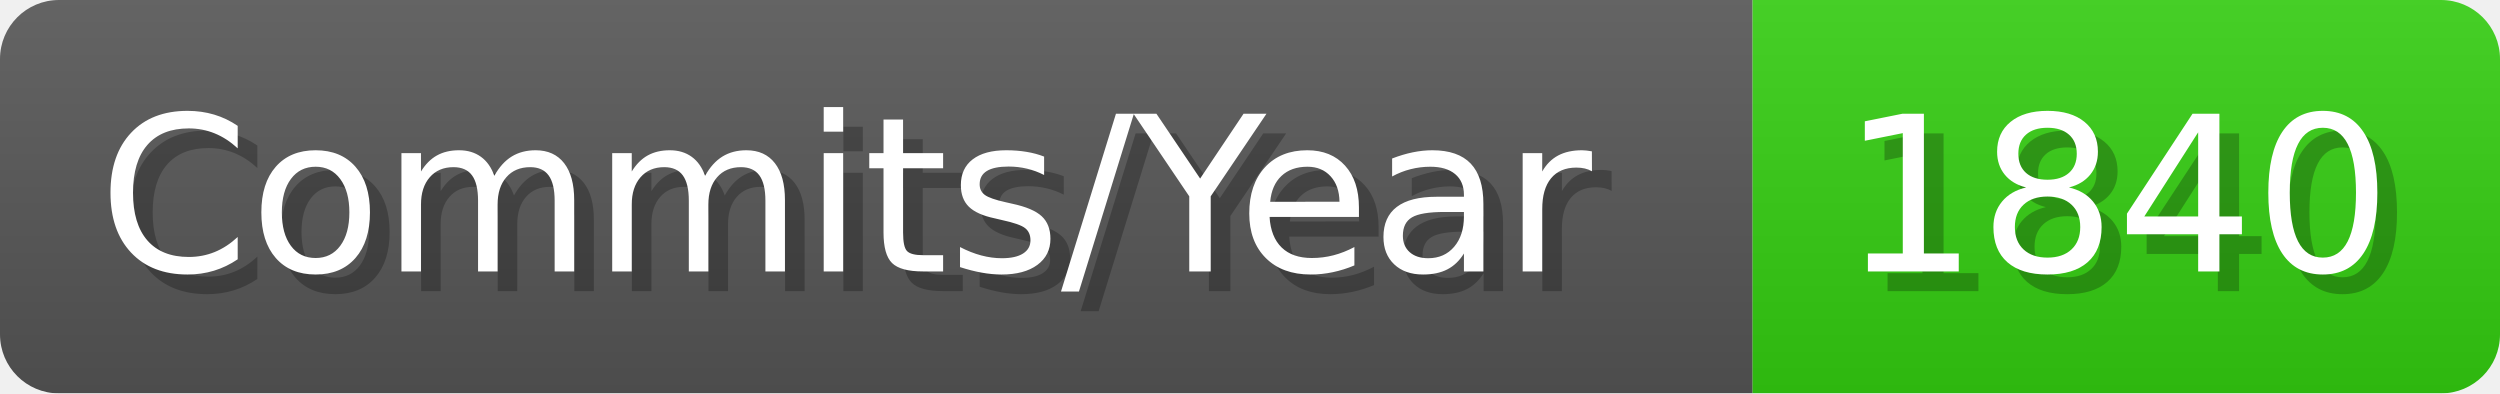
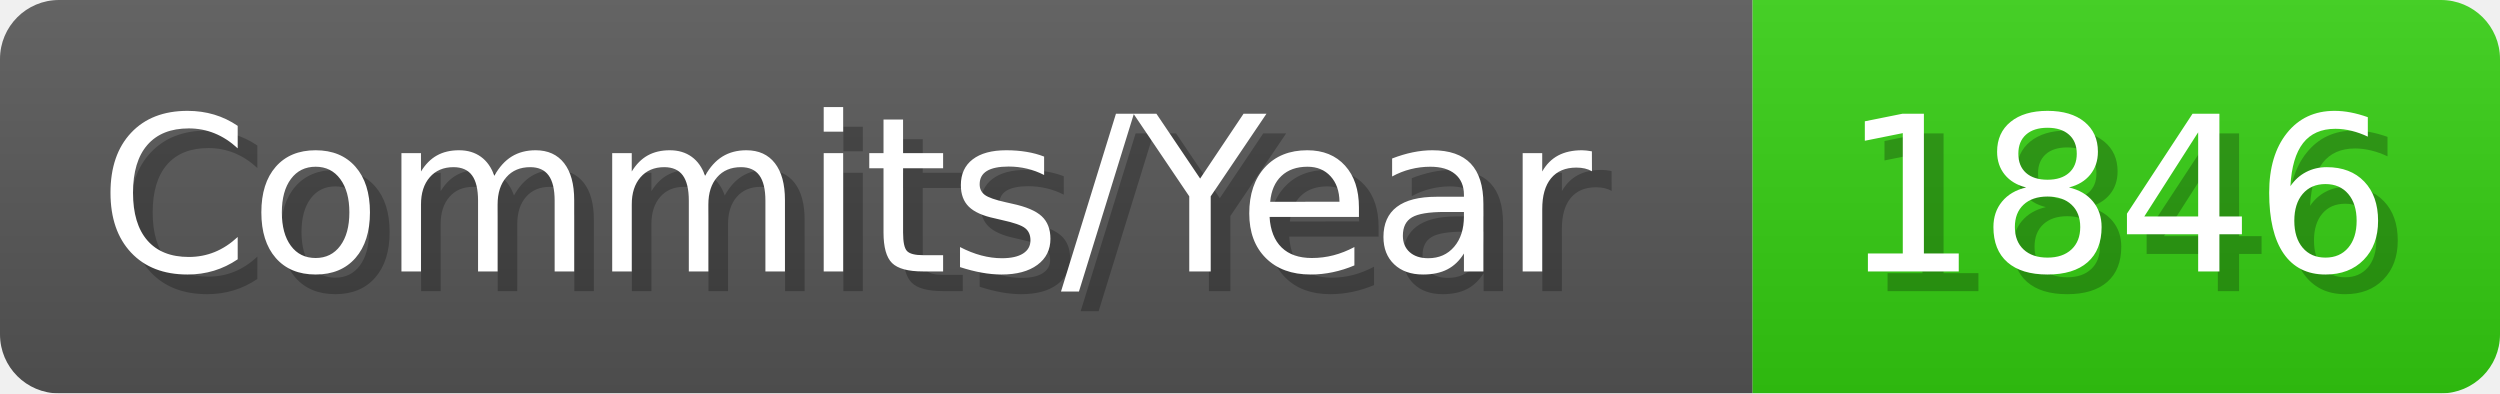
- <svg xmlns="http://www.w3.org/2000/svg" width="127.1" height="20" viewBox="0 0 1271 200" role="img" aria-label="Commits/Year: 1840">
+ <svg xmlns="http://www.w3.org/2000/svg" width="127.1" height="20" viewBox="0 0 1271 200" role="img" aria-label="Commits/Year: 1846">
  <linearGradient id="aUPdi" x2="0" y2="100%">
    <stop offset="0" stop-opacity=".1" stop-color="#EEE" />
    <stop offset="1" stop-opacity=".1" />
  </linearGradient>
  <mask id="WfAiQ">
    <rect width="1271" height="200" rx="30" fill="#FFF" />
  </mask>
  <g mask="url(#WfAiQ)">
    <rect width="891" height="200" fill="#555" />
    <rect width="380" height="200" fill="#3C1" x="891" />
    <rect width="1271" height="200" fill="url(#aUPdi)" />
  </g>
  <g aria-hidden="true" fill="#fff" text-anchor="start" font-family="Verdana,DejaVu Sans,sans-serif" font-size="110">
    <text x="60" y="148" textLength="791" fill="#000" opacity="0.25">Commits/Year</text>
    <text x="50" y="138" textLength="791">Commits/Year</text>
-     <text x="946" y="148" textLength="280" fill="#000" opacity="0.25">1840</text>
-     <text x="936" y="138" textLength="280">1840</text>
+     <text x="946" y="148" textLength="280" fill="#000" opacity="0.25">1846</text>
+     <text x="936" y="138" textLength="280">1846</text>
  </g>
</svg>
